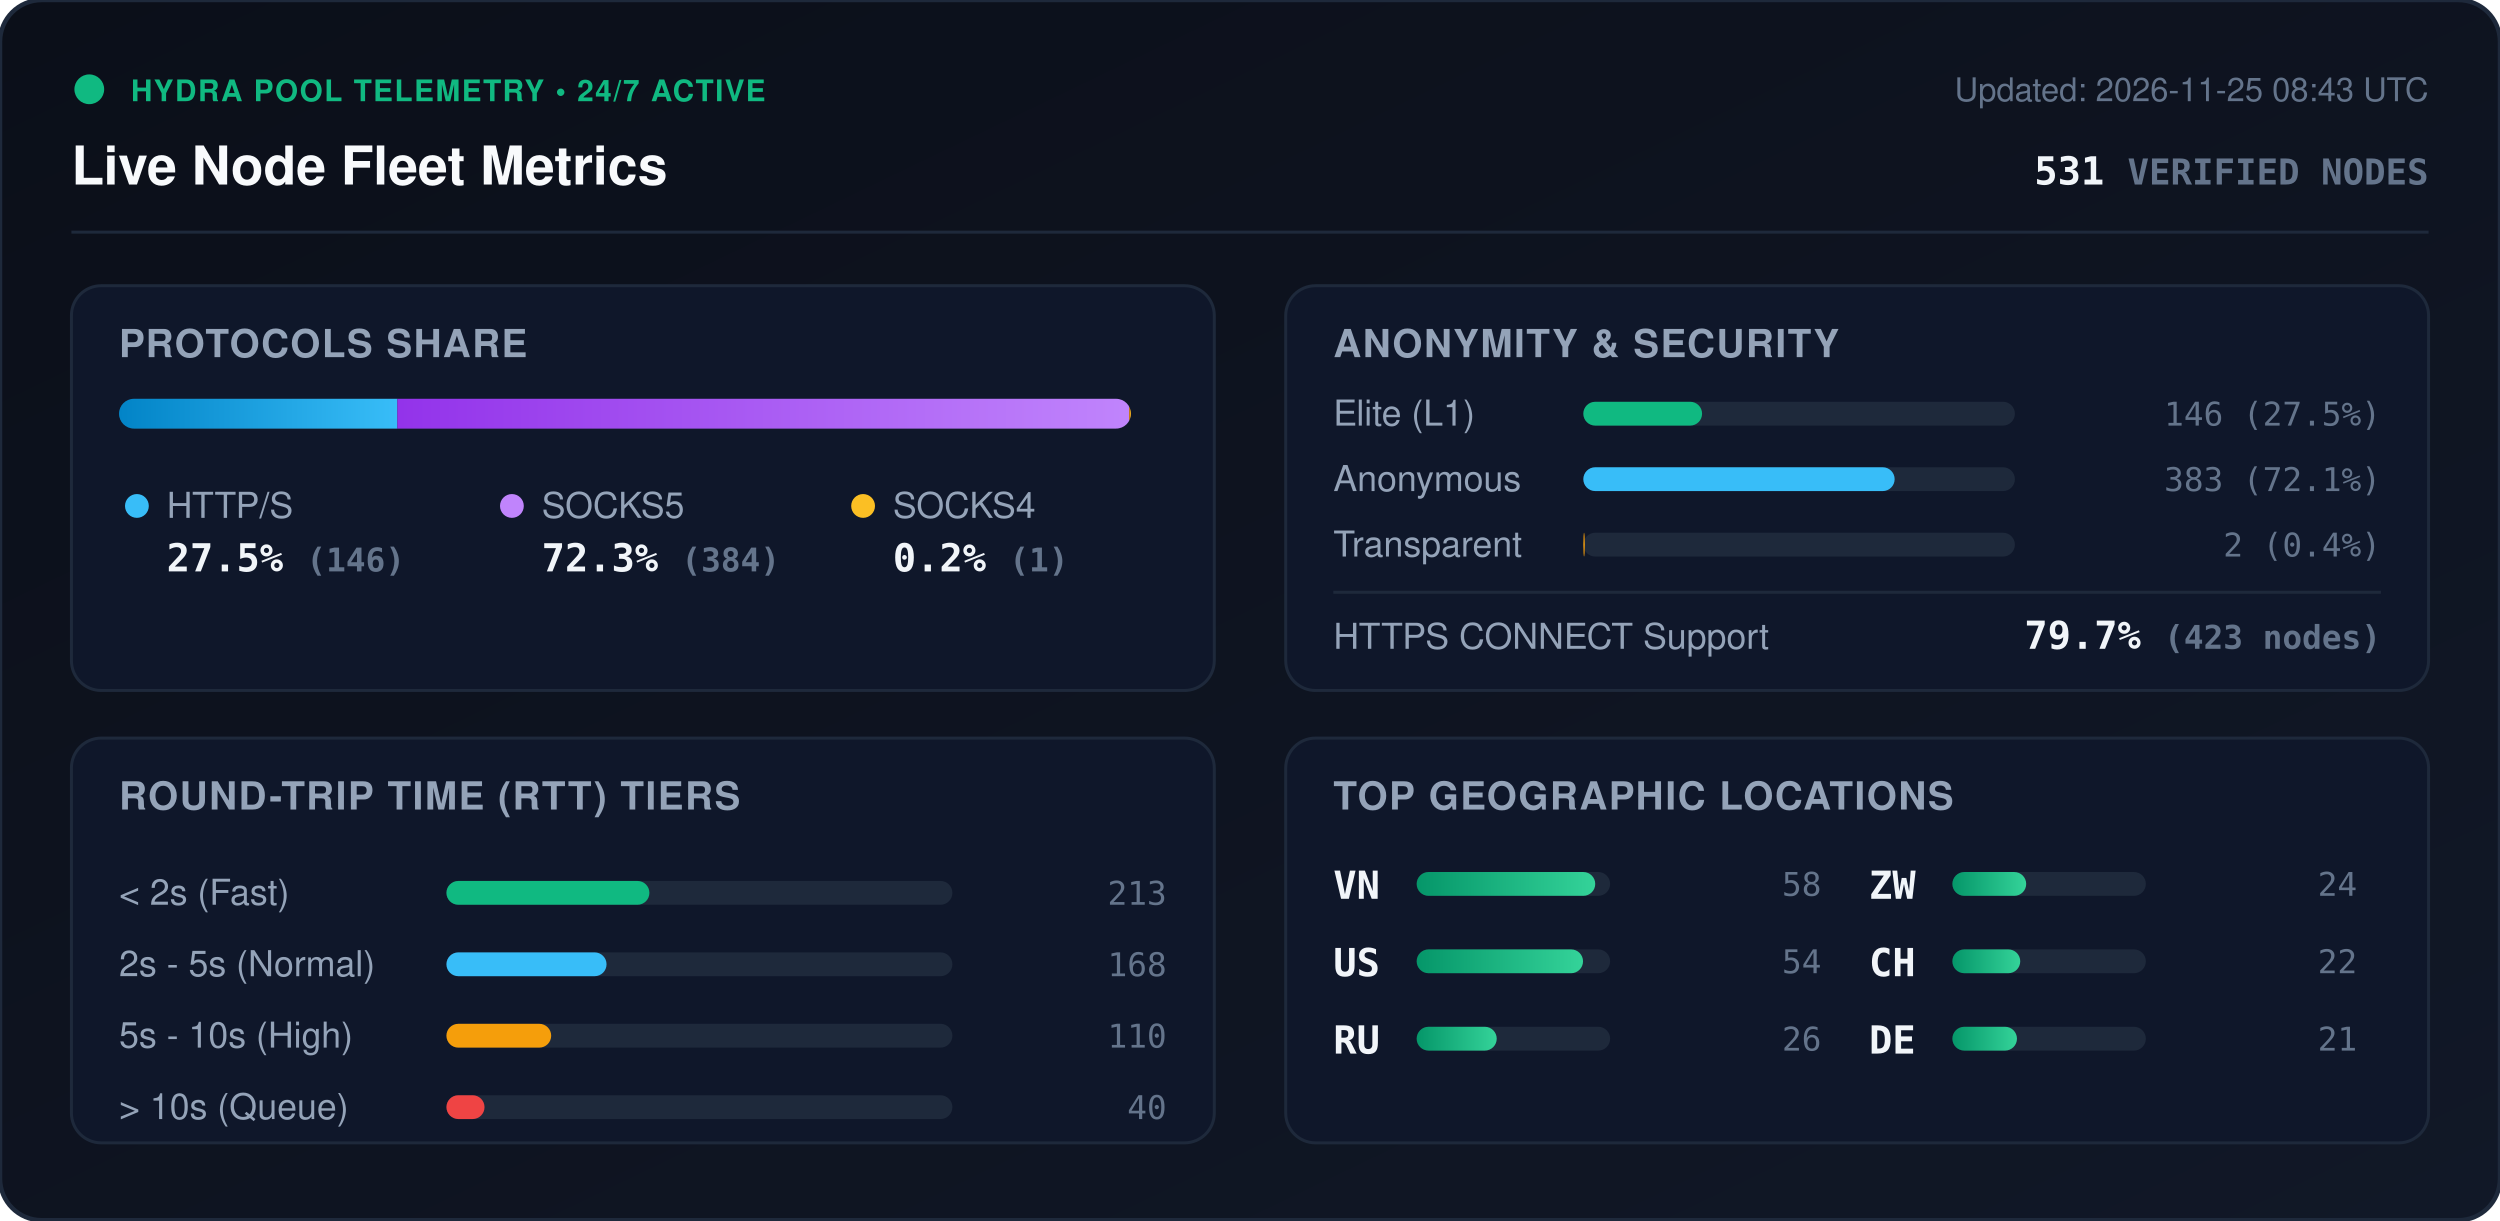
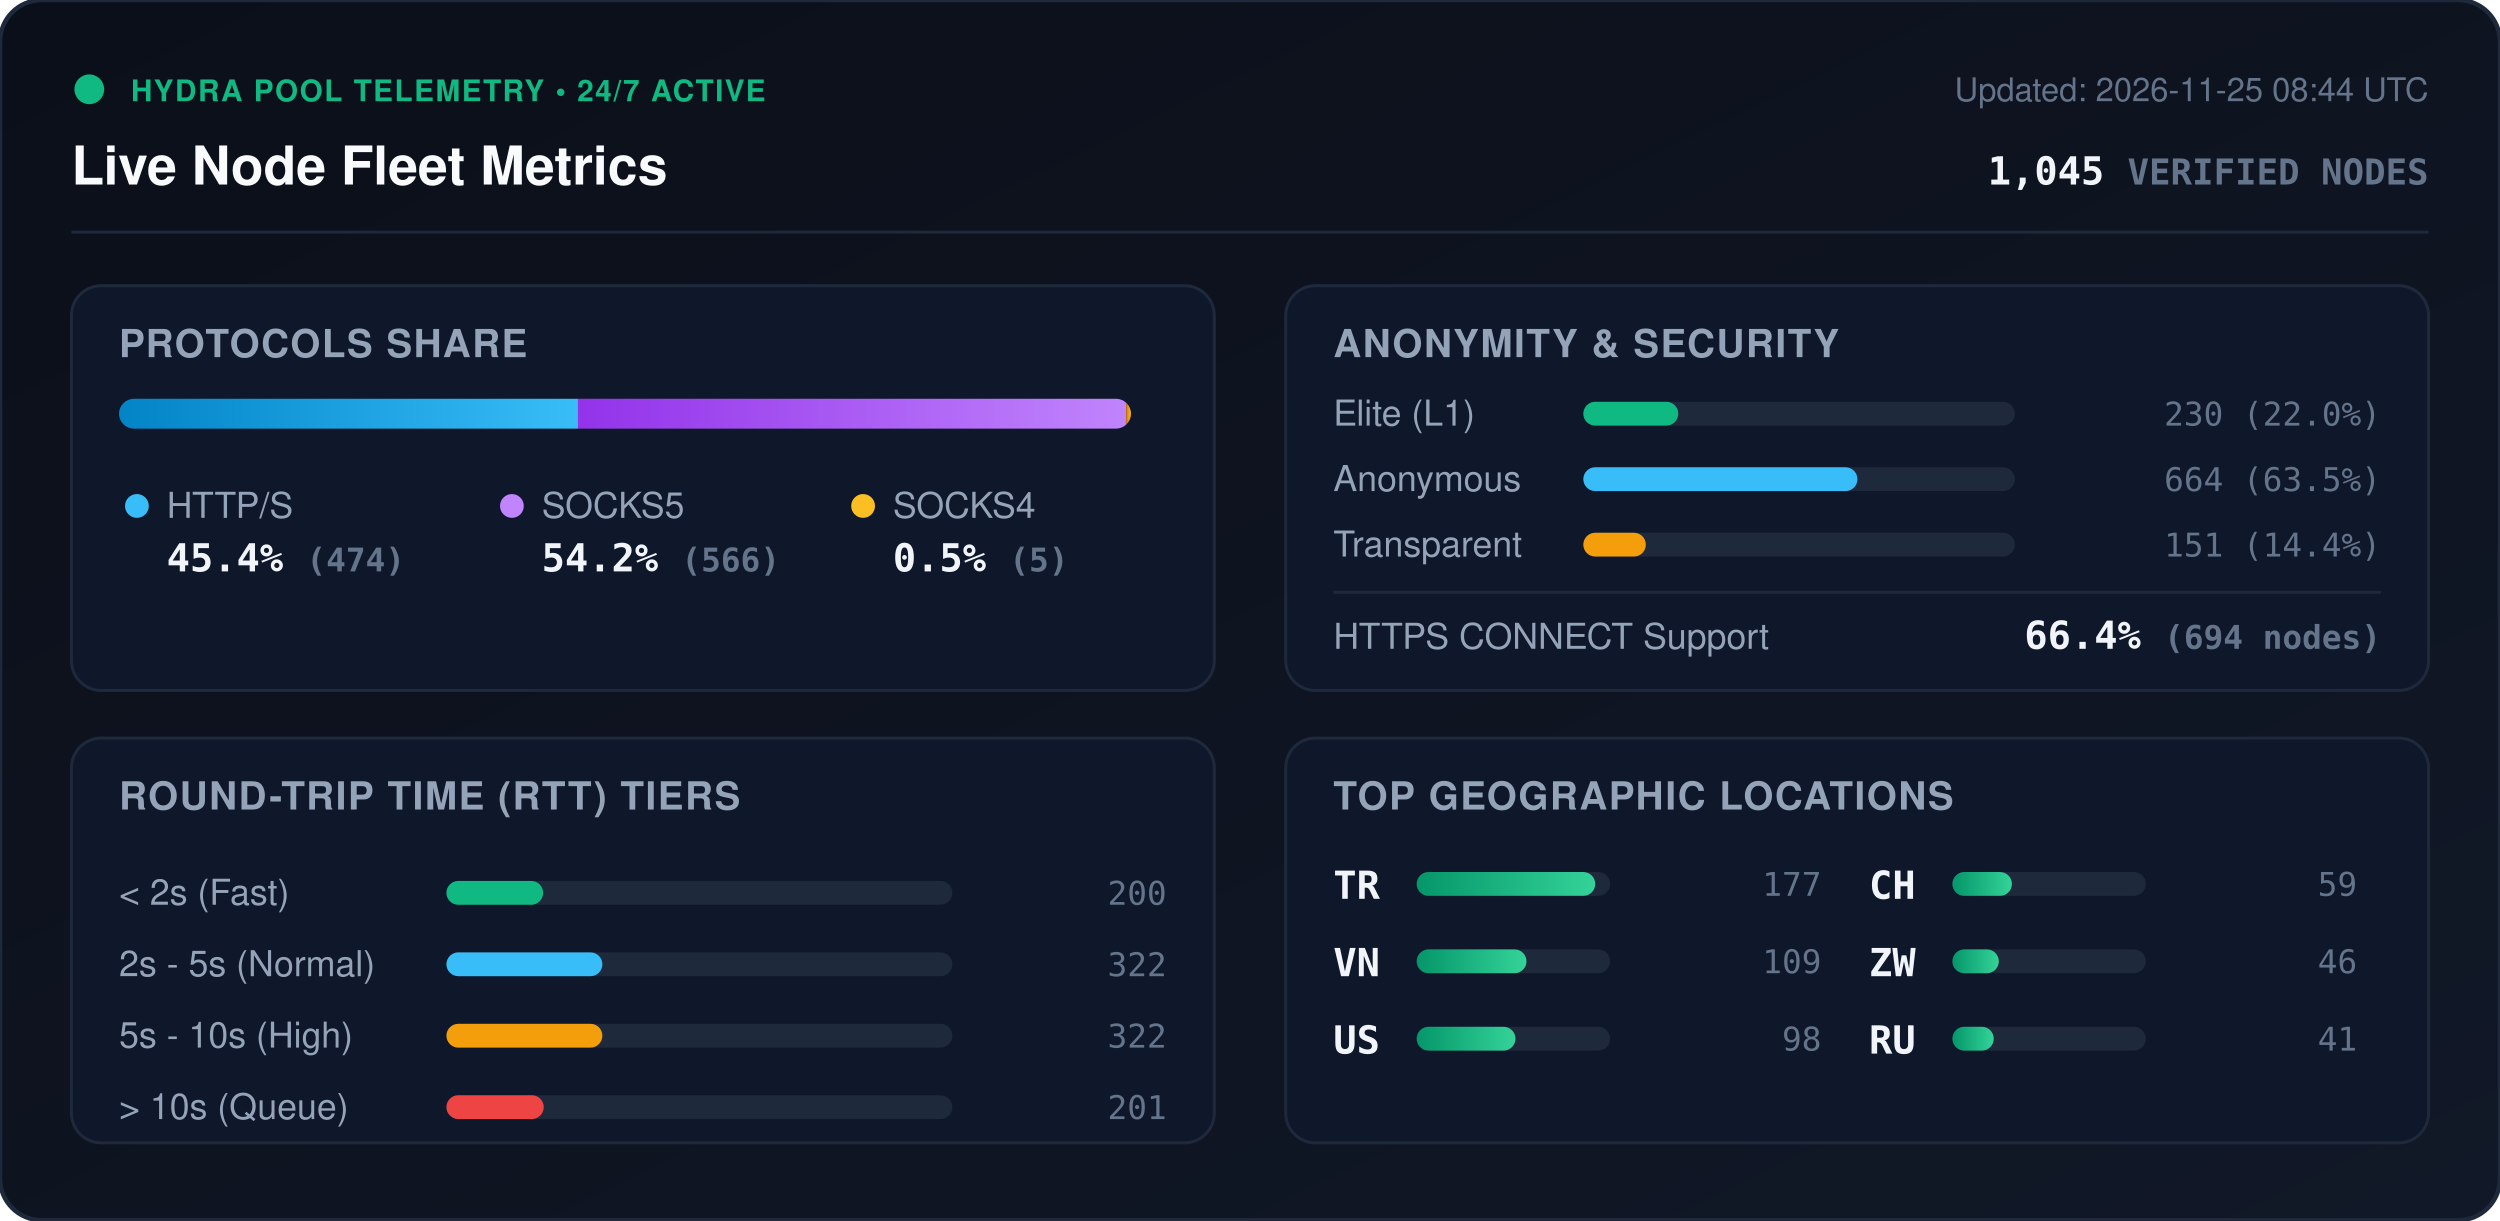
<svg xmlns="http://www.w3.org/2000/svg" viewBox="0 0 840 410" width="840" height="410" style="max-width: 100%; height: auto;">
  <defs>
    <linearGradient id="bg" x1="0%" y1="0%" x2="100%" y2="100%">
      <stop offset="0%" stop-color="#0b0f19" />
      <stop offset="100%" stop-color="#111827" />
    </linearGradient>
    <linearGradient id="bar-http" x1="0%" y1="0%" x2="100%" y2="0%">
      <stop offset="0%" stop-color="#0284c7" />
      <stop offset="100%" stop-color="#38bdf8" />
    </linearGradient>
    <linearGradient id="bar-socks5" x1="0%" y1="0%" x2="100%" y2="0%">
      <stop offset="0%" stop-color="#9333ea" />
      <stop offset="100%" stop-color="#c084fc" />
    </linearGradient>
    <linearGradient id="bar-socks4" x1="0%" y1="0%" x2="100%" y2="0%">
      <stop offset="0%" stop-color="#d97706" />
      <stop offset="100%" stop-color="#fbbf24" />
    </linearGradient>
    <linearGradient id="bar-green" x1="0%" y1="0%" x2="100%" y2="0%">
      <stop offset="0%" stop-color="#059669" />
      <stop offset="100%" stop-color="#34d399" />
    </linearGradient>
    <clipPath id="prog-track-clip">
      <rect width="340.0" height="10" rx="5" />
    </clipPath>
    <style>
      .title { font: 700 18px -apple-system, BlinkMacSystemFont, 'Segoe UI', Helvetica, Arial, sans-serif; fill: #f8fafc; }
      .sub { font: 500 11px -apple-system, BlinkMacSystemFont, 'Segoe UI', Helvetica, Arial, sans-serif; fill: #64748b; }
      .section-hdr { font: 600 13px -apple-system, BlinkMacSystemFont, 'Segoe UI', Helvetica, Arial, sans-serif; fill: #94a3b8; letter-spacing: 0.5px; }
      .metric-val { font: 700 13px -apple-system, BlinkMacSystemFont, 'Segoe UI', Helvetica, Arial, sans-serif; fill: #f1f5f9; }
      .metric-lbl { font: 500 12px -apple-system, BlinkMacSystemFont, 'Segoe UI', Helvetica, Arial, sans-serif; fill: #94a3b8; }
      .badge-txt { font: 700 10px -apple-system, BlinkMacSystemFont, 'Segoe UI', Helvetica, Arial, sans-serif; fill: #10b981; letter-spacing: 0.5px; }
      .mono { font-family: ui-monospace, SFMono-Regular, Menlo, Monaco, Consolas, monospace; }
      .pulse { animation: beacon 2s infinite ease-in-out; }
      @keyframes beacon { 0%, 100% { opacity: 1; } 50% { opacity: 0.35; } }
    </style>
  </defs>
  <rect width="840" height="410" rx="14" fill="url(#bg)" stroke="#1e293b" stroke-width="1.5" />
  <g transform="translate(24, 24)">
    <circle cx="6" cy="6" r="5" fill="#10b981" class="pulse" />
    <text x="20" y="10" class="badge-txt">HYDRA POOL TELEMETRY • 24/7 ACTIVE</text>
    <text x="0" y="38" class="title">Live Node Fleet Metrics</text>
-     <text x="792" y="10" text-anchor="end" class="sub">Updated: 2026-11-25 08:43 UTC</text>
-     <text x="792" y="38" text-anchor="end" class="metric-val mono" fill="#38bdf8">531 <tspan font-size="12" fill="#64748b">VERIFIED NODES</tspan>
+     <text x="792" y="10" text-anchor="end" class="sub">Updated: 2026-11-25 08:44 UTC</text>
+     <text x="792" y="38" text-anchor="end" class="metric-val mono" fill="#38bdf8">1,045 <tspan font-size="12" fill="#64748b">VERIFIED NODES</tspan>
    </text>
  </g>
  <line x1="24" y1="78" x2="816" y2="78" stroke="#1e293b" stroke-width="1" />
  <g transform="translate(24, 96)">
    <rect width="384" height="136" rx="10" fill="#0f172a" stroke="#1e293b" />
    <text x="16" y="24" class="section-hdr">PROTOCOLS SHARE</text>
    <g transform="translate(16, 38)">
      <rect width="340.0" height="10" rx="5" fill="#1e293b" />
      <g clip-path="url(#prog-track-clip)">
-         <rect x="0" width="93.5" height="10" fill="url(#bar-http)" />
-         <rect x="93.5" width="245.9" height="10" fill="url(#bar-socks5)" />
-         <rect x="339.4" width="0.6" height="10" fill="url(#bar-socks4)" />
+         <rect x="0" width="154.2" height="10" fill="url(#bar-http)" />
+         <rect x="154.2" width="184.2" height="10" fill="url(#bar-socks5)" />
+         <rect x="338.4" width="1.6" height="10" fill="url(#bar-socks4)" />
      </g>
    </g>
    <g transform="translate(16, 68)">
      <circle cx="6" cy="6" r="4" fill="#38bdf8" />
      <text x="16" y="10" class="metric-lbl">HTTP/S</text>
-       <text x="16" y="28" class="metric-val mono">27.5% <tspan font-size="11" fill="#64748b">(146)</tspan>
+       <text x="16" y="28" class="metric-val mono">45.4% <tspan font-size="11" fill="#64748b">(474)</tspan>
      </text>
      <circle cx="132" cy="6" r="4" fill="#c084fc" />
      <text x="142" y="10" class="metric-lbl">SOCKS5</text>
-       <text x="142" y="28" class="metric-val mono">72.3% <tspan font-size="11" fill="#64748b">(384)</tspan>
+       <text x="142" y="28" class="metric-val mono">54.2% <tspan font-size="11" fill="#64748b">(566)</tspan>
      </text>
      <circle cx="250" cy="6" r="4" fill="#fbbf24" />
      <text x="260" y="10" class="metric-lbl">SOCKS4</text>
-       <text x="260" y="28" class="metric-val mono">0.2% <tspan font-size="11" fill="#64748b">(1)</tspan>
+       <text x="260" y="28" class="metric-val mono">0.5% <tspan font-size="11" fill="#64748b">(5)</tspan>
      </text>
    </g>
  </g>
  <g transform="translate(432, 96)">
    <rect width="384" height="136" rx="10" fill="#0f172a" stroke="#1e293b" />
    <text x="16" y="24" class="section-hdr">ANONYMITY &amp; SECURITY</text>
    <text x="16" y="47" class="metric-lbl">Elite (L1)</text>
    <rect x="100" y="39" width="145.0" height="8" rx="4" fill="#1e293b" />
-     <rect x="100" y="39" width="39.9" height="8" rx="4" fill="#10b981" />
-     <text x="368" y="47" text-anchor="end" class="mono sub" fill="#e2e8f0">146 (27.5%)</text>
+     <rect x="100" y="39" width="31.9" height="8" rx="4" fill="#10b981" />
+     <text x="368" y="47" text-anchor="end" class="mono sub" fill="#e2e8f0">230 (22.0%)</text>
    <text x="16" y="69" class="metric-lbl">Anonymous</text>
    <rect x="100" y="61" width="145.0" height="8" rx="4" fill="#1e293b" />
-     <rect x="100" y="61" width="104.6" height="8" rx="4" fill="#38bdf8" />
-     <text x="368" y="69" text-anchor="end" class="mono sub" fill="#e2e8f0">383 (72.1%)</text>
+     <rect x="100" y="61" width="92.1" height="8" rx="4" fill="#38bdf8" />
+     <text x="368" y="69" text-anchor="end" class="mono sub" fill="#e2e8f0">664 (63.5%)</text>
    <text x="16" y="91" class="metric-lbl">Transparent</text>
    <rect x="100" y="83" width="145.0" height="8" rx="4" fill="#1e293b" />
-     <rect x="100" y="83" width="0.5" height="8" rx="4" fill="#f59e0b" />
-     <text x="368" y="91" text-anchor="end" class="mono sub" fill="#e2e8f0">2 (0.4%)</text>
+     <rect x="100" y="83" width="21.0" height="8" rx="4" fill="#f59e0b" />
+     <text x="368" y="91" text-anchor="end" class="mono sub" fill="#e2e8f0">151 (14.4%)</text>
    <line x1="16" y1="103" x2="368" y2="103" stroke="#1e293b" stroke-width="1" />
    <text x="16" y="122" class="metric-lbl">HTTPS CONNECT Support</text>
-     <text x="368" y="122" text-anchor="end" class="metric-val mono" fill="#34d399">79.7% <tspan font-size="11" fill="#64748b">(423 nodes)</tspan>
+     <text x="368" y="122" text-anchor="end" class="metric-val mono" fill="#34d399">66.4% <tspan font-size="11" fill="#64748b">(694 nodes)</tspan>
    </text>
  </g>
  <g transform="translate(24, 248)">
    <rect width="384" height="136" rx="10" fill="#0f172a" stroke="#1e293b" />
    <text x="16" y="24" class="section-hdr">ROUND-TRIP TIME (RTT) TIERS</text>
    <g transform="translate(16, 42)">
      <text x="0" y="14" class="metric-lbl">&lt; 2s (Fast)</text>
      <rect x="110" y="6" width="170" height="8" rx="4" fill="#1e293b" />
-       <rect x="110" y="6" width="68.2" height="8" rx="4" fill="#10b981" />
-       <text x="352" y="14" text-anchor="end" class="mono sub">213</text>
+       <rect x="110" y="6" width="32.5" height="8" rx="4" fill="#10b981" />
+       <text x="352" y="14" text-anchor="end" class="mono sub">200</text>
      <text x="0" y="38" class="metric-lbl">2s - 5s (Normal)</text>
      <rect x="110" y="30" width="170" height="8" rx="4" fill="#1e293b" />
-       <rect x="110" y="30" width="53.8" height="8" rx="4" fill="#38bdf8" />
-       <text x="352" y="38" text-anchor="end" class="mono sub">168</text>
+       <rect x="110" y="30" width="52.4" height="8" rx="4" fill="#38bdf8" />
+       <text x="352" y="38" text-anchor="end" class="mono sub">322</text>
      <text x="0" y="62" class="metric-lbl">5s - 10s (High)</text>
      <rect x="110" y="54" width="170" height="8" rx="4" fill="#1e293b" />
-       <rect x="110" y="54" width="35.2" height="8" rx="4" fill="#f59e0b" />
-       <text x="352" y="62" text-anchor="end" class="mono sub">110</text>
+       <rect x="110" y="54" width="52.4" height="8" rx="4" fill="#f59e0b" />
+       <text x="352" y="62" text-anchor="end" class="mono sub">322</text>
      <text x="0" y="86" class="metric-lbl">&gt; 10s (Queue)</text>
      <rect x="110" y="78" width="170" height="8" rx="4" fill="#1e293b" />
-       <rect x="110" y="78" width="12.8" height="8" rx="4" fill="#ef4444" />
-       <text x="352" y="86" text-anchor="end" class="mono sub">40</text>
+       <rect x="110" y="78" width="32.7" height="8" rx="4" fill="#ef4444" />
+       <text x="352" y="86" text-anchor="end" class="mono sub">201</text>
    </g>
  </g>
  <g transform="translate(432, 248)">
    <rect width="384" height="136" rx="10" fill="#0f172a" stroke="#1e293b" />
    <text x="16" y="24" class="section-hdr">TOP GEOGRAPHIC LOCATIONS</text>
    <g transform="translate(16, 42)">
      <g transform="translate(0, 0)">
+         <text x="0" y="12" class="mono metric-val" font-size="12">TR</text>
+         <rect x="28" y="3" width="65" height="8" rx="4" fill="#1e293b" />
+         <rect x="28" y="3" width="60.0" height="8" rx="4" fill="url(#bar-green)" />
+         <text x="164" y="11" text-anchor="end" class="mono sub">177</text>
+       </g>
+       <g transform="translate(0, 26)">
        <text x="0" y="12" class="mono metric-val" font-size="12">VN</text>
        <rect x="28" y="3" width="65" height="8" rx="4" fill="#1e293b" />
-         <rect x="28" y="3" width="60.0" height="8" rx="4" fill="url(#bar-green)" />
-         <text x="164" y="11" text-anchor="end" class="mono sub">58</text>
+         <rect x="28" y="3" width="36.9" height="8" rx="4" fill="url(#bar-green)" />
+         <text x="164" y="11" text-anchor="end" class="mono sub">109</text>
      </g>
-       <g transform="translate(0, 26)">
+       <g transform="translate(0, 52)">
        <text x="0" y="12" class="mono metric-val" font-size="12">US</text>
        <rect x="28" y="3" width="65" height="8" rx="4" fill="#1e293b" />
-         <rect x="28" y="3" width="55.9" height="8" rx="4" fill="url(#bar-green)" />
-         <text x="164" y="11" text-anchor="end" class="mono sub">54</text>
+         <rect x="28" y="3" width="33.2" height="8" rx="4" fill="url(#bar-green)" />
+         <text x="164" y="11" text-anchor="end" class="mono sub">98</text>
      </g>
-       <g transform="translate(0, 52)">
+       <g transform="translate(180, 0)">
+         <text x="0" y="12" class="mono metric-val" font-size="12">CH</text>
+         <rect x="28" y="3" width="65" height="8" rx="4" fill="#1e293b" />
+         <rect x="28" y="3" width="20.0" height="8" rx="4" fill="url(#bar-green)" />
+         <text x="164" y="11" text-anchor="end" class="mono sub">59</text>
+       </g>
+       <g transform="translate(180, 26)">
+         <text x="0" y="12" class="mono metric-val" font-size="12">ZW</text>
+         <rect x="28" y="3" width="65" height="8" rx="4" fill="#1e293b" />
+         <rect x="28" y="3" width="15.6" height="8" rx="4" fill="url(#bar-green)" />
+         <text x="164" y="11" text-anchor="end" class="mono sub">46</text>
+       </g>
+       <g transform="translate(180, 52)">
        <text x="0" y="12" class="mono metric-val" font-size="12">RU</text>
        <rect x="28" y="3" width="65" height="8" rx="4" fill="#1e293b" />
-         <rect x="28" y="3" width="26.9" height="8" rx="4" fill="url(#bar-green)" />
-         <text x="164" y="11" text-anchor="end" class="mono sub">26</text>
-       </g>
-       <g transform="translate(180, 0)">
-         <text x="0" y="12" class="mono metric-val" font-size="12">ZW</text>
-         <rect x="28" y="3" width="65" height="8" rx="4" fill="#1e293b" />
-         <rect x="28" y="3" width="24.8" height="8" rx="4" fill="url(#bar-green)" />
-         <text x="164" y="11" text-anchor="end" class="mono sub">24</text>
-       </g>
-       <g transform="translate(180, 26)">
-         <text x="0" y="12" class="mono metric-val" font-size="12">CH</text>
-         <rect x="28" y="3" width="65" height="8" rx="4" fill="#1e293b" />
-         <rect x="28" y="3" width="22.8" height="8" rx="4" fill="url(#bar-green)" />
-         <text x="164" y="11" text-anchor="end" class="mono sub">22</text>
-       </g>
-       <g transform="translate(180, 52)">
-         <text x="0" y="12" class="mono metric-val" font-size="12">DE</text>
-         <rect x="28" y="3" width="65" height="8" rx="4" fill="#1e293b" />
-         <rect x="28" y="3" width="21.7" height="8" rx="4" fill="url(#bar-green)" />
-         <text x="164" y="11" text-anchor="end" class="mono sub">21</text>
+         <rect x="28" y="3" width="13.9" height="8" rx="4" fill="url(#bar-green)" />
+         <text x="164" y="11" text-anchor="end" class="mono sub">41</text>
      </g>
    </g>
  </g>
</svg>
